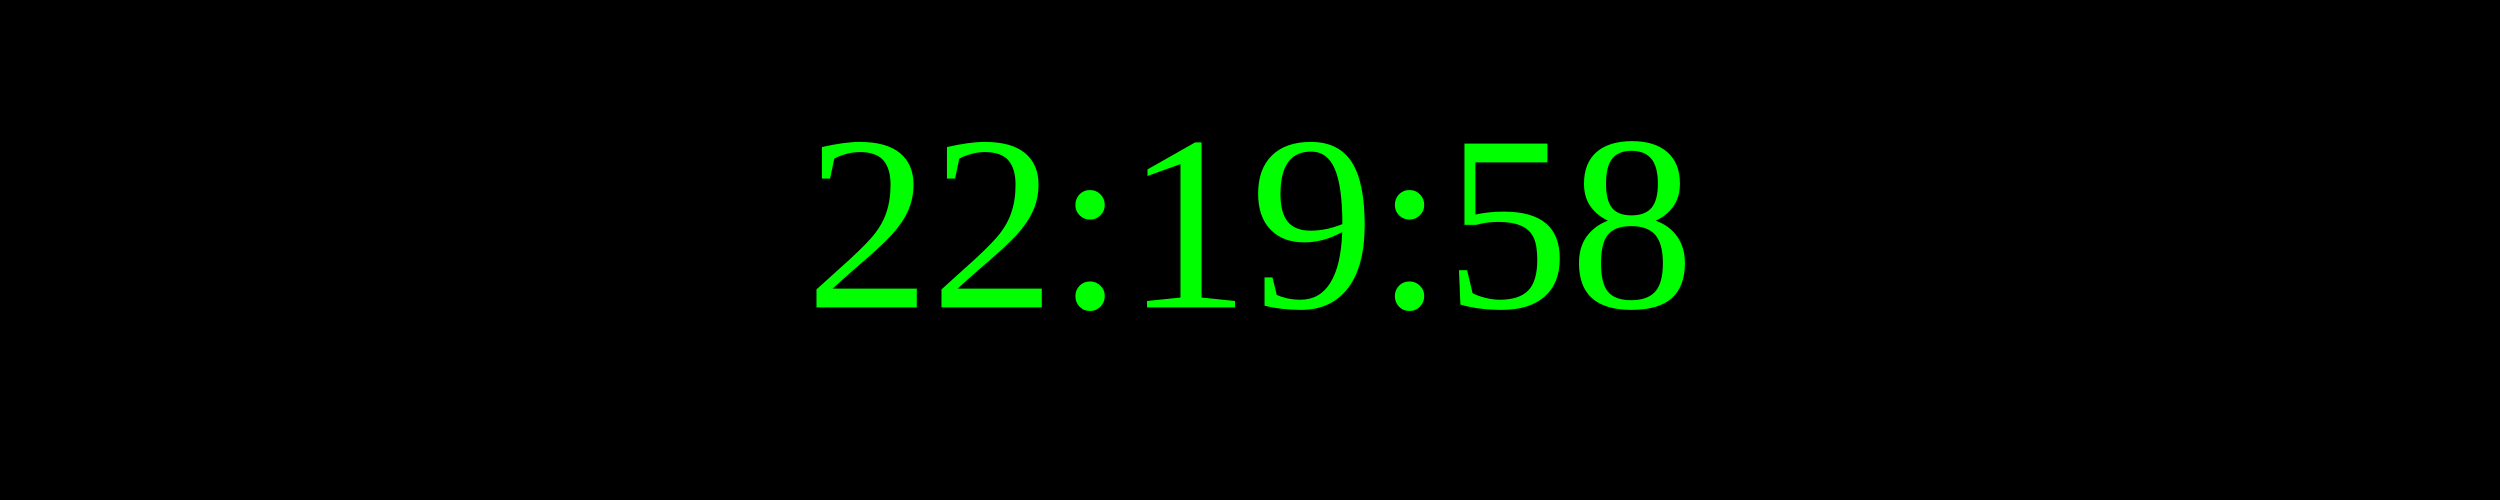
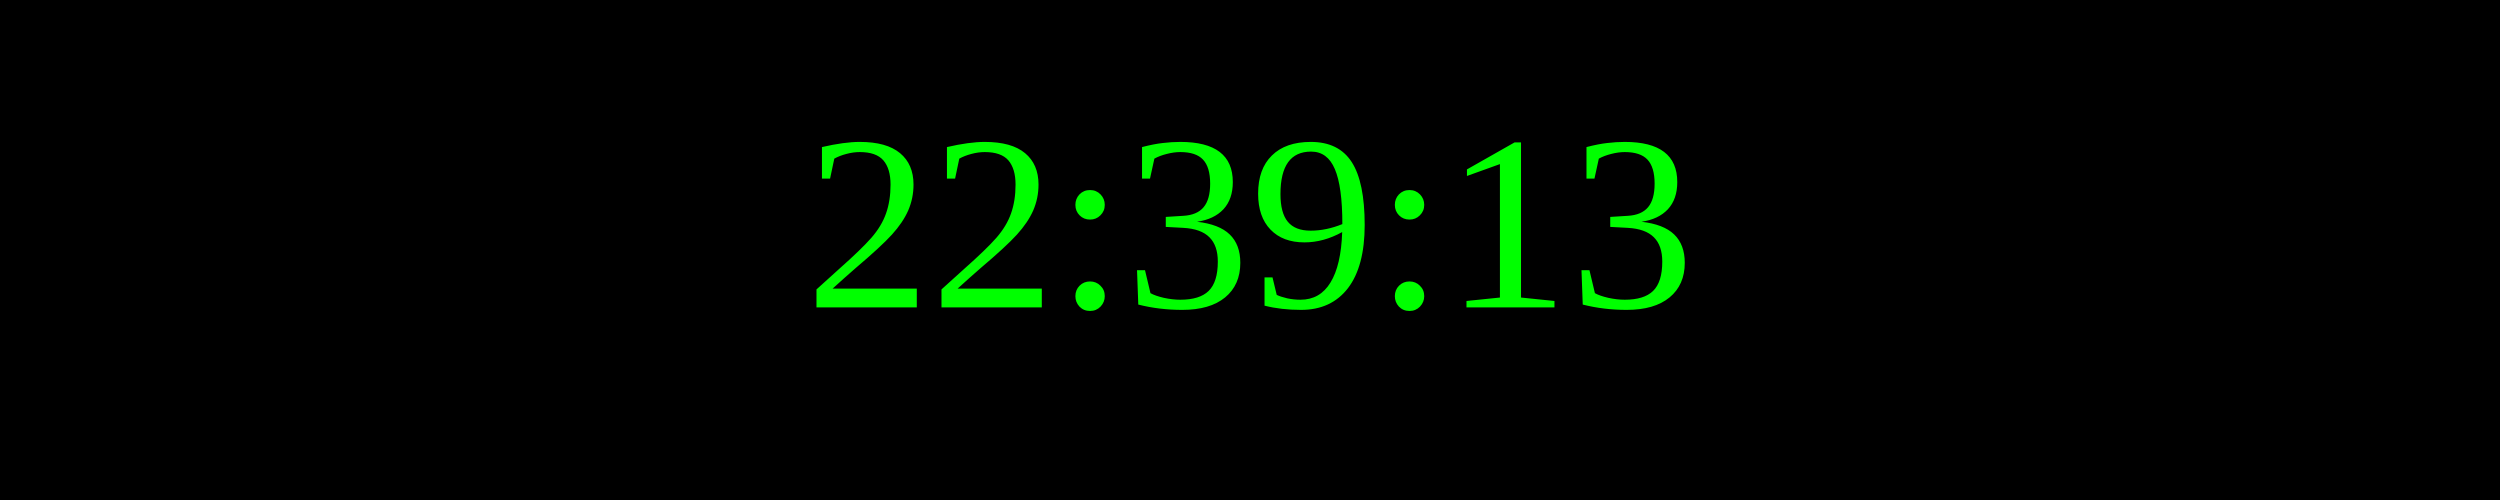
<svg xmlns="http://www.w3.org/2000/svg" width="250" height="50">
  <rect width="100%" height="100%" fill="black" />
  <text x="50%" y="50%" font-size="25" fill="lime" text-anchor="middle" dominant-baseline="middle">
- 22:19:58
+ 22:39:13
</text>
</svg>
